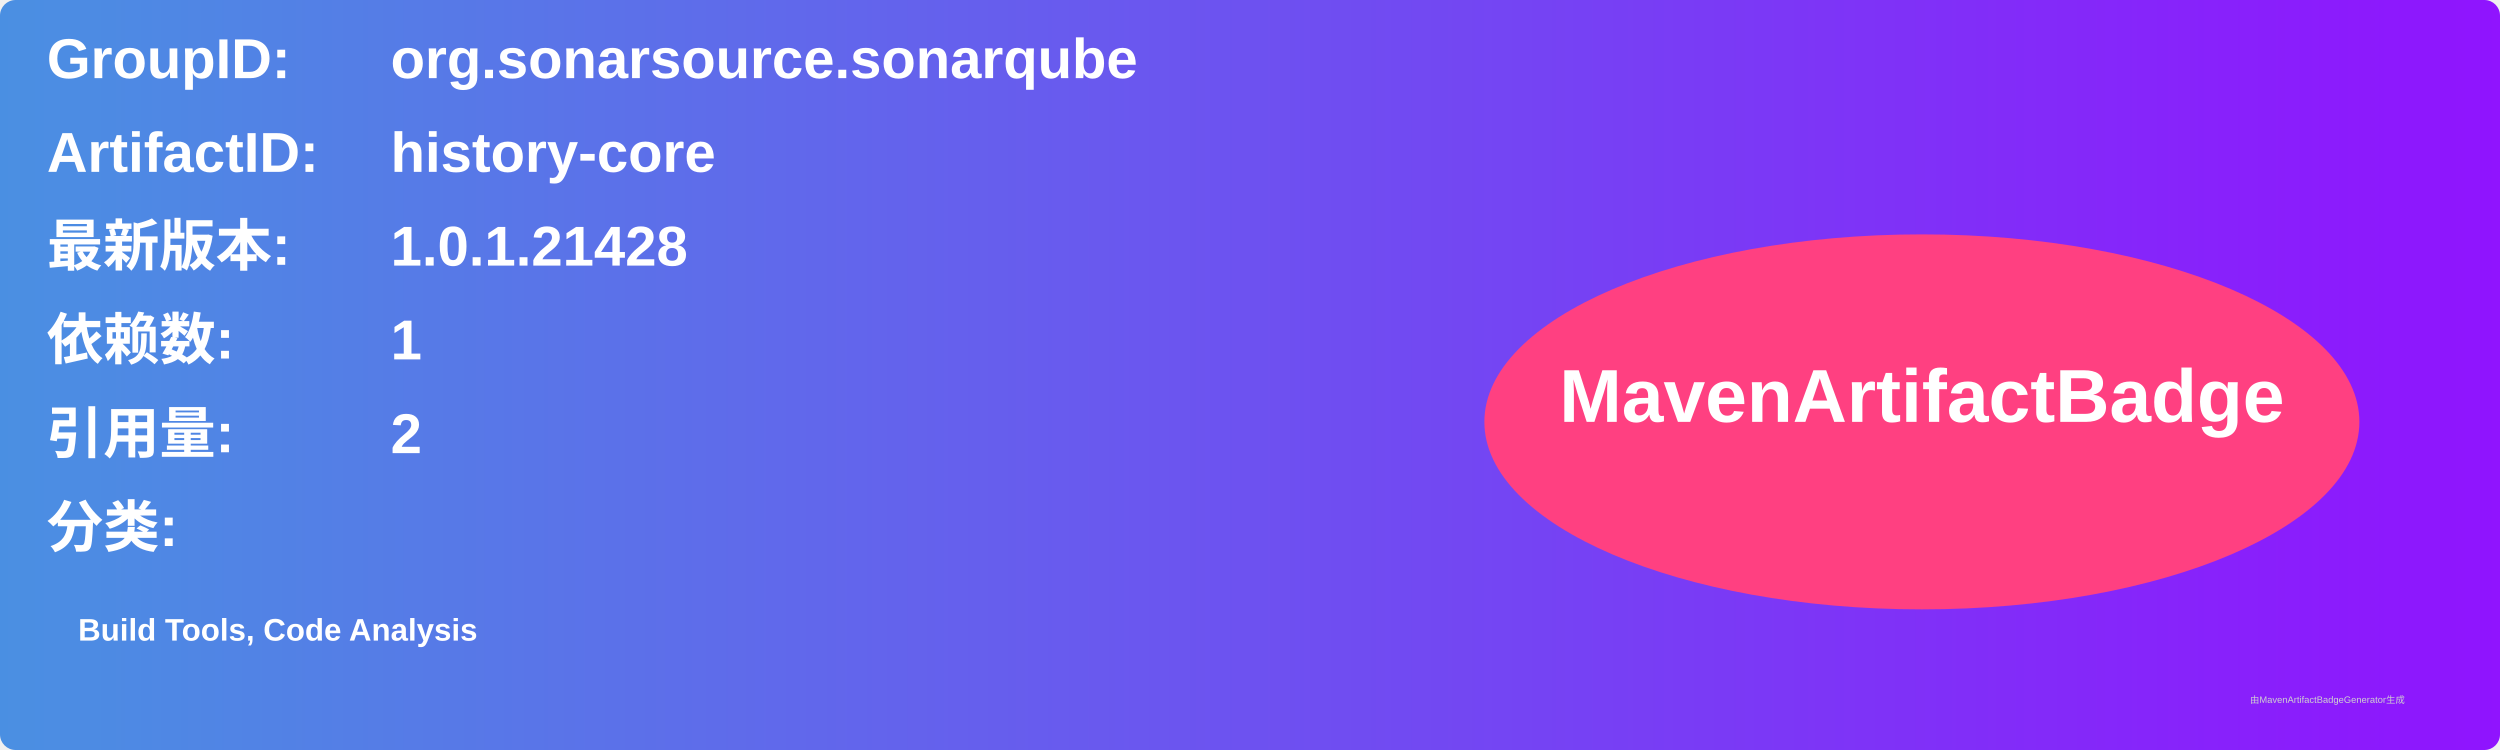
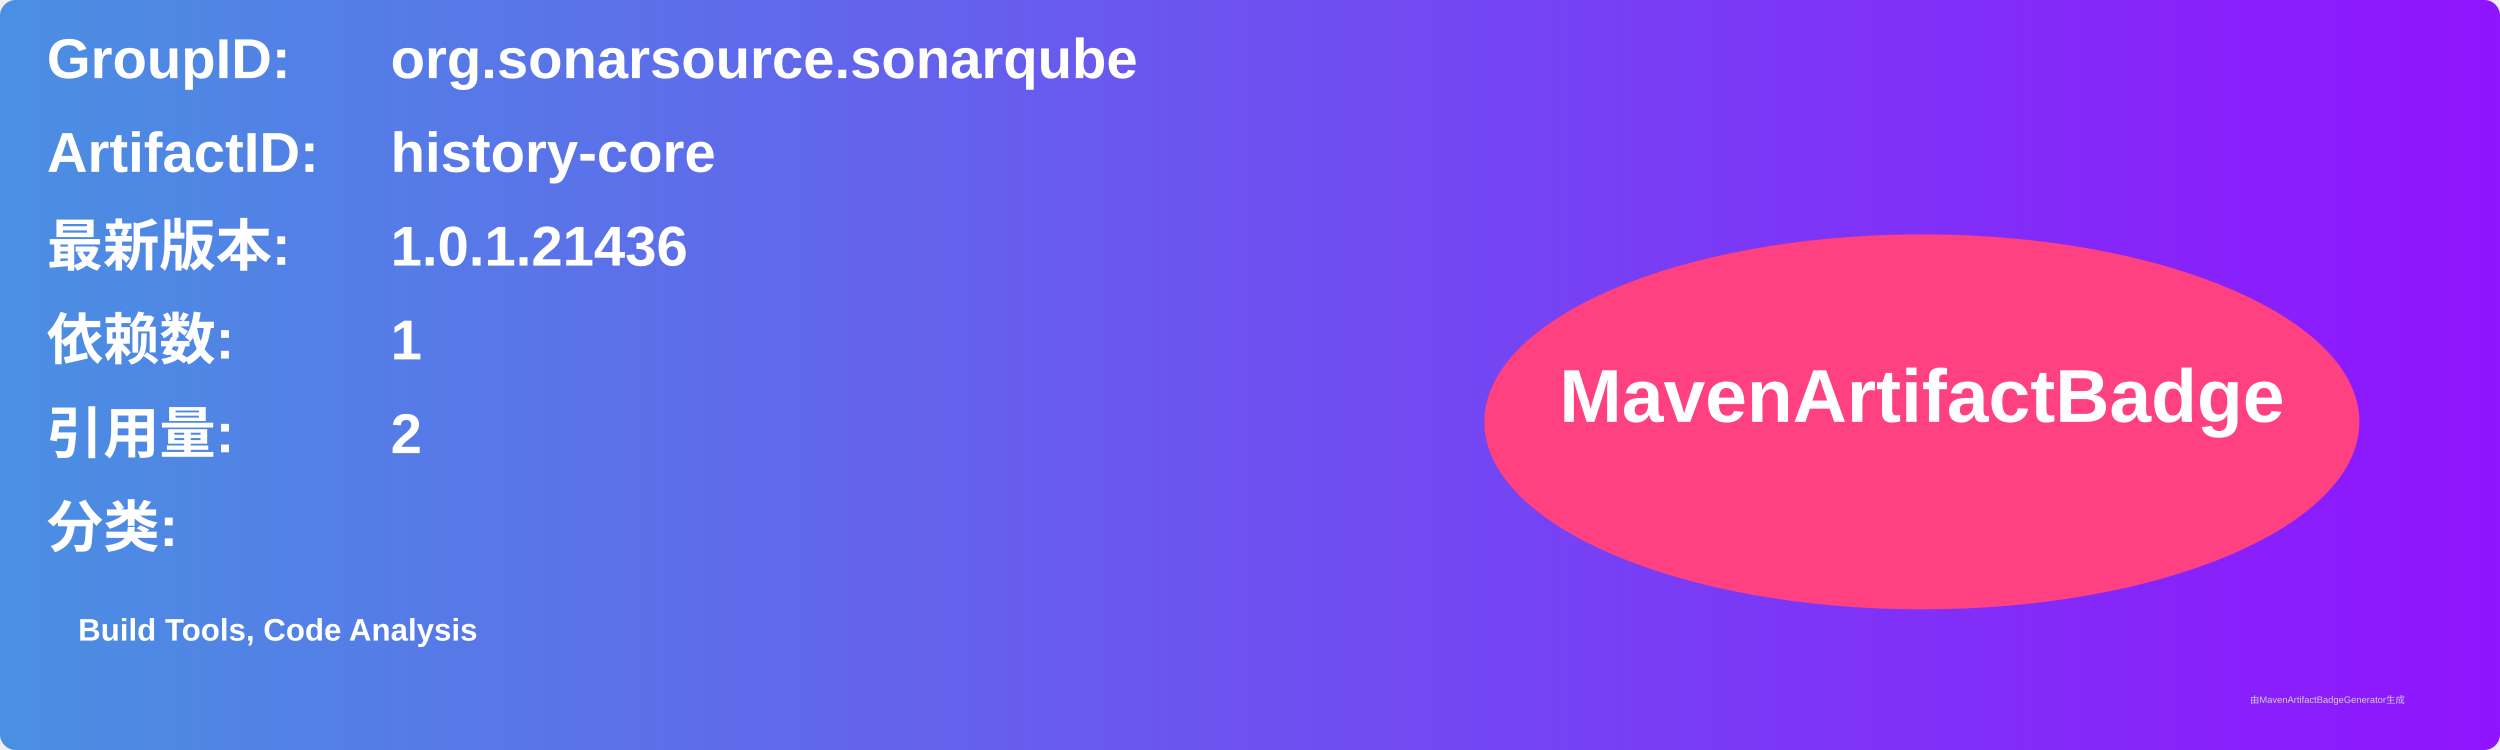
<svg xmlns="http://www.w3.org/2000/svg" width="800" height="240" viewBox="0 0 800 240">
  <linearGradient id="grad" x1="0%" y1="0%" x2="100%" y2="0%">
    <stop offset="0%" stop-color="#4a90e2" />
    <stop offset="100%" stop-color="#9013fe" />
  </linearGradient>
  <rect width="100%" height="100%" rx="5" ry="5" fill="url(#grad)" />
  <g transform="translate(15, 15)">
    <text x="0" y="10" font-family="Arial" font-size="18" fill="white" font-weight="bold" width="260">GroupID:</text>
    <text x="110" y="10" font-family="Arial" font-size="18" fill="white" font-weight="bold" width="460">org.sonarsource.sonarqube</text>
    <text x="0" y="40" font-family="Arial" font-size="18" fill="white" font-weight="bold" width="260">ArtifactID:</text>
    <text x="110" y="40" font-family="Arial" font-size="18" fill="white" font-weight="bold" width="460">history-core</text>
    <text x="0" y="70" font-family="Arial" font-size="18" fill="white" font-weight="bold">最新版本:</text>
    <text x="110" y="70" font-family="Arial" font-size="18" fill="white" font-weight="bold">
-       <tspan font-weight="bold">1.0.1.21428</tspan>
+       <tspan font-weight="bold">1.0.1.21436</tspan>
    </text>
    <text x="0" y="100" font-family="Arial" font-size="18" fill="white" font-weight="bold">依赖数: </text>
    <text x="110" y="100" font-family="Arial" font-size="18" fill="white">
      <tspan font-weight="bold">1</tspan>
    </text>
    <text x="0" y="130" font-family="Arial" font-size="18" fill="white" font-weight="bold">引用量: </text>
    <text x="110" y="130" font-family="Arial" font-size="18" fill="white">
      <tspan font-weight="bold">2</tspan>
    </text>
    <text x="0" y="160" font-family="Arial" font-size="18" fill="white" font-weight="bold">分类:</text>
    <text x="10" y="190" font-family="Arial" font-size="10" fill="white">
      <tspan font-weight="bold">Build Tools, Code Analysis</tspan>
    </text>
    <ellipse cx="600" cy="120" rx="140" ry="60" fill="#ff4081" />
    <text x="600" y="120" text-anchor="middle" font-family="Arial" font-size="24" fill="white" font-weight="bold">MavenArtifactBadge</text>
  </g>
  <text x="720" y="225" font-family="Arial" font-size="3" fill="#d0d0d0">由MavenArtifactBadgeGenerator生成</text>
</svg>
